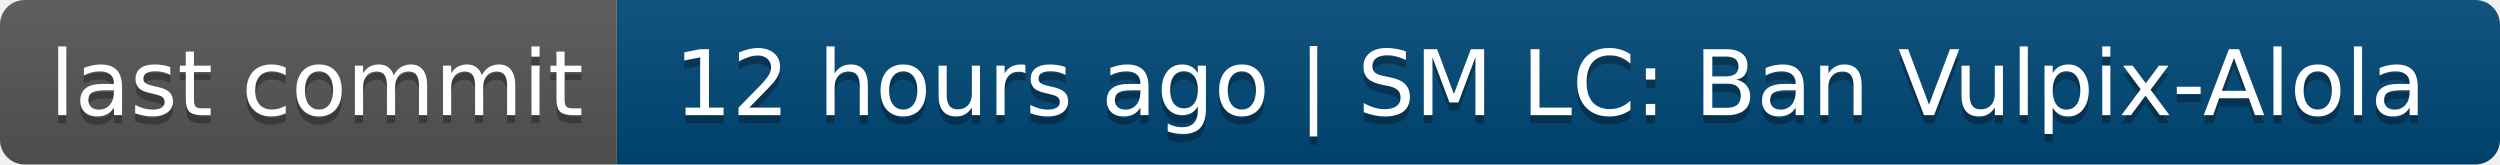
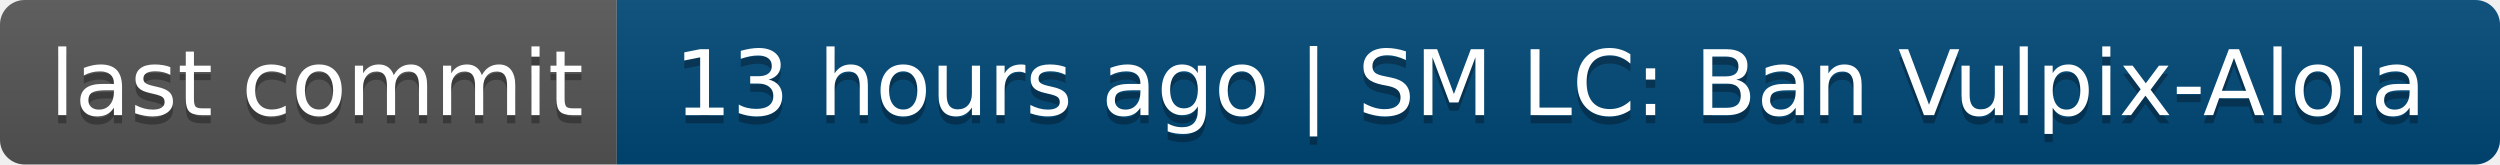
- <svg xmlns="http://www.w3.org/2000/svg" width="304" height="20" role="img" aria-label="last commit: 12 hours ago | SM LC: Ban Vulpix-Alola">
+ <svg xmlns="http://www.w3.org/2000/svg" width="304" height="20" role="img" aria-label="last commit: 13 hours ago | SM LC: Ban Vulpix-Alola">
  <linearGradient id="s" x2="0" y2="100%">
    <stop offset="0" stop-color="#bbb" stop-opacity=".1" />
    <stop offset="1" stop-opacity=".1" />
  </linearGradient>
  <clipPath id="r">
    <rect width="304" height="20" rx="3" fill="#fff" />
  </clipPath>
  <g clip-path="url(#r)">
    <rect width="75" height="20" fill="#555" />
    <rect x="75" width="229" height="20" fill="#004878" />
    <rect width="304" height="20" fill="url(#s)" />
  </g>
  <g fill="#fff" text-anchor="middle" font-family="Verdana,Geneva,DejaVu Sans,sans-serif" text-rendering="geometricPrecision" font-size="110">
    <text aria-hidden="true" x="385" y="150" fill="#010101" fill-opacity=".3" transform="scale(.1)" textLength="650">last commit</text>
    <text x="385" y="140" transform="scale(.1)" fill="#fff" textLength="650">last commit</text>
-     <text aria-hidden="true" x="1885" y="150" fill="#010101" fill-opacity=".3" transform="scale(.1)" textLength="2190">12 hours ago | SM LC: Ban Vulpix-Alola</text>
-     <text x="1885" y="140" transform="scale(.1)" fill="#fff" textLength="2190">12 hours ago | SM LC: Ban Vulpix-Alola</text>
+     <text aria-hidden="true" x="1885" y="150" fill="#010101" fill-opacity=".3" transform="scale(.1)" textLength="2190">13 hours ago | SM LC: Ban Vulpix-Alola</text>
+     <text x="1885" y="140" transform="scale(.1)" fill="#fff" textLength="2190">13 hours ago | SM LC: Ban Vulpix-Alola</text>
  </g>
</svg>
